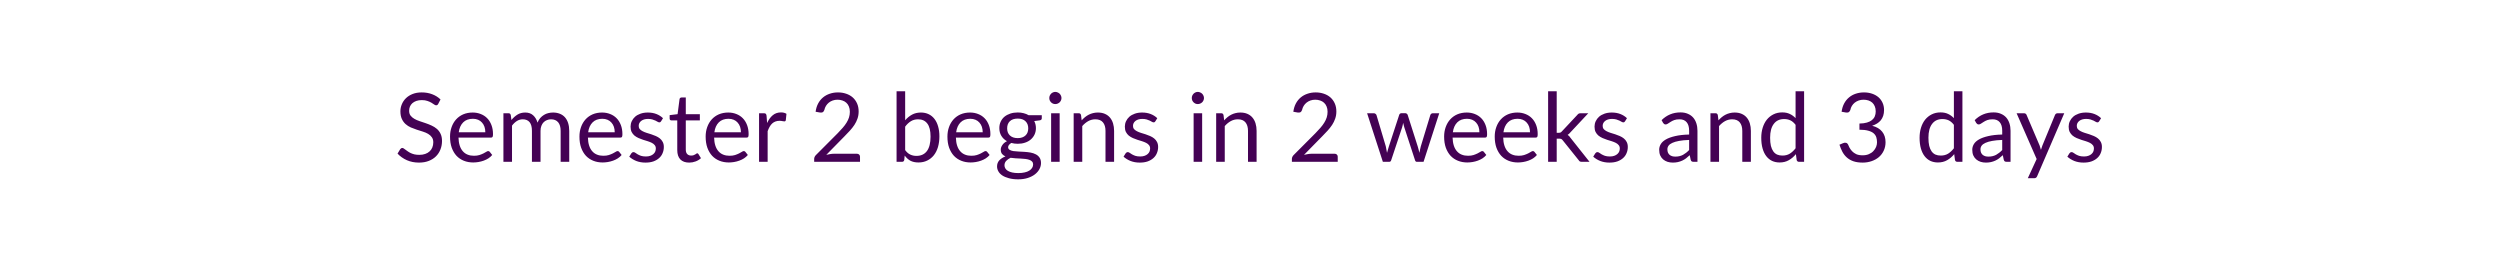
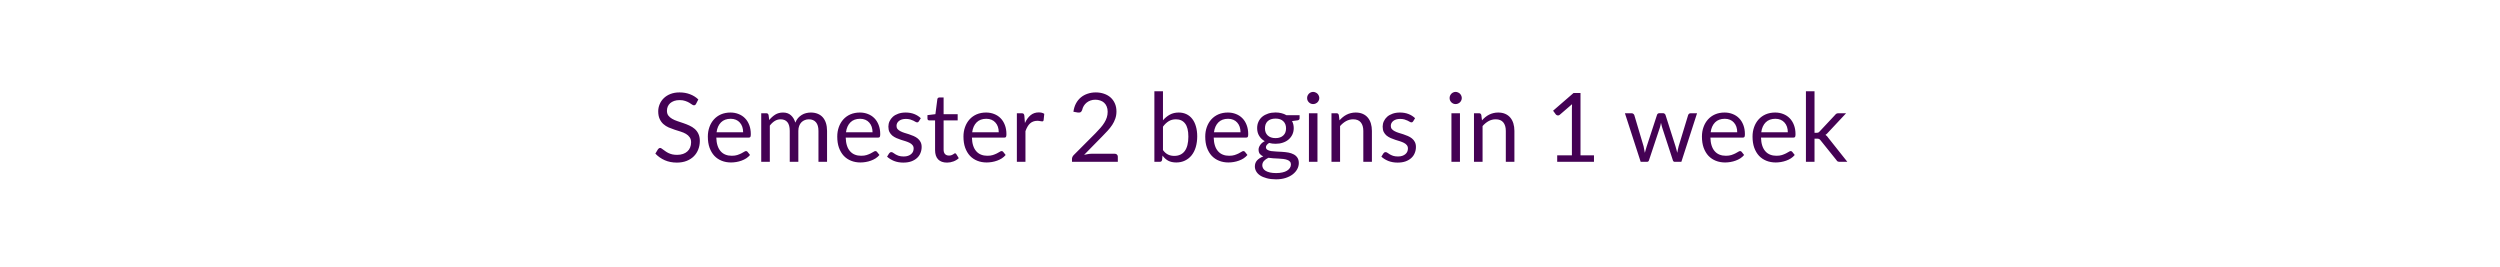
<svg xmlns="http://www.w3.org/2000/svg" width="600" height="64" viewBox="0 0 600 64" role="img" aria-labelledby="semester-status-title semester-status-description">
  <style>text { fill: #440154; font-family: Lato, "Helvetica Neue", Arial, sans-serif; font-size: 23px; font-weight: 400; }</style>
-   <text x="300" y="32" text-anchor="middle" dominant-baseline="middle">Semester 2 begins in 2 weeks and 3 days</text>
+   <text x="300" y="32" text-anchor="middle" dominant-baseline="middle">Semester 2 begins in 1 week</text>
</svg>
